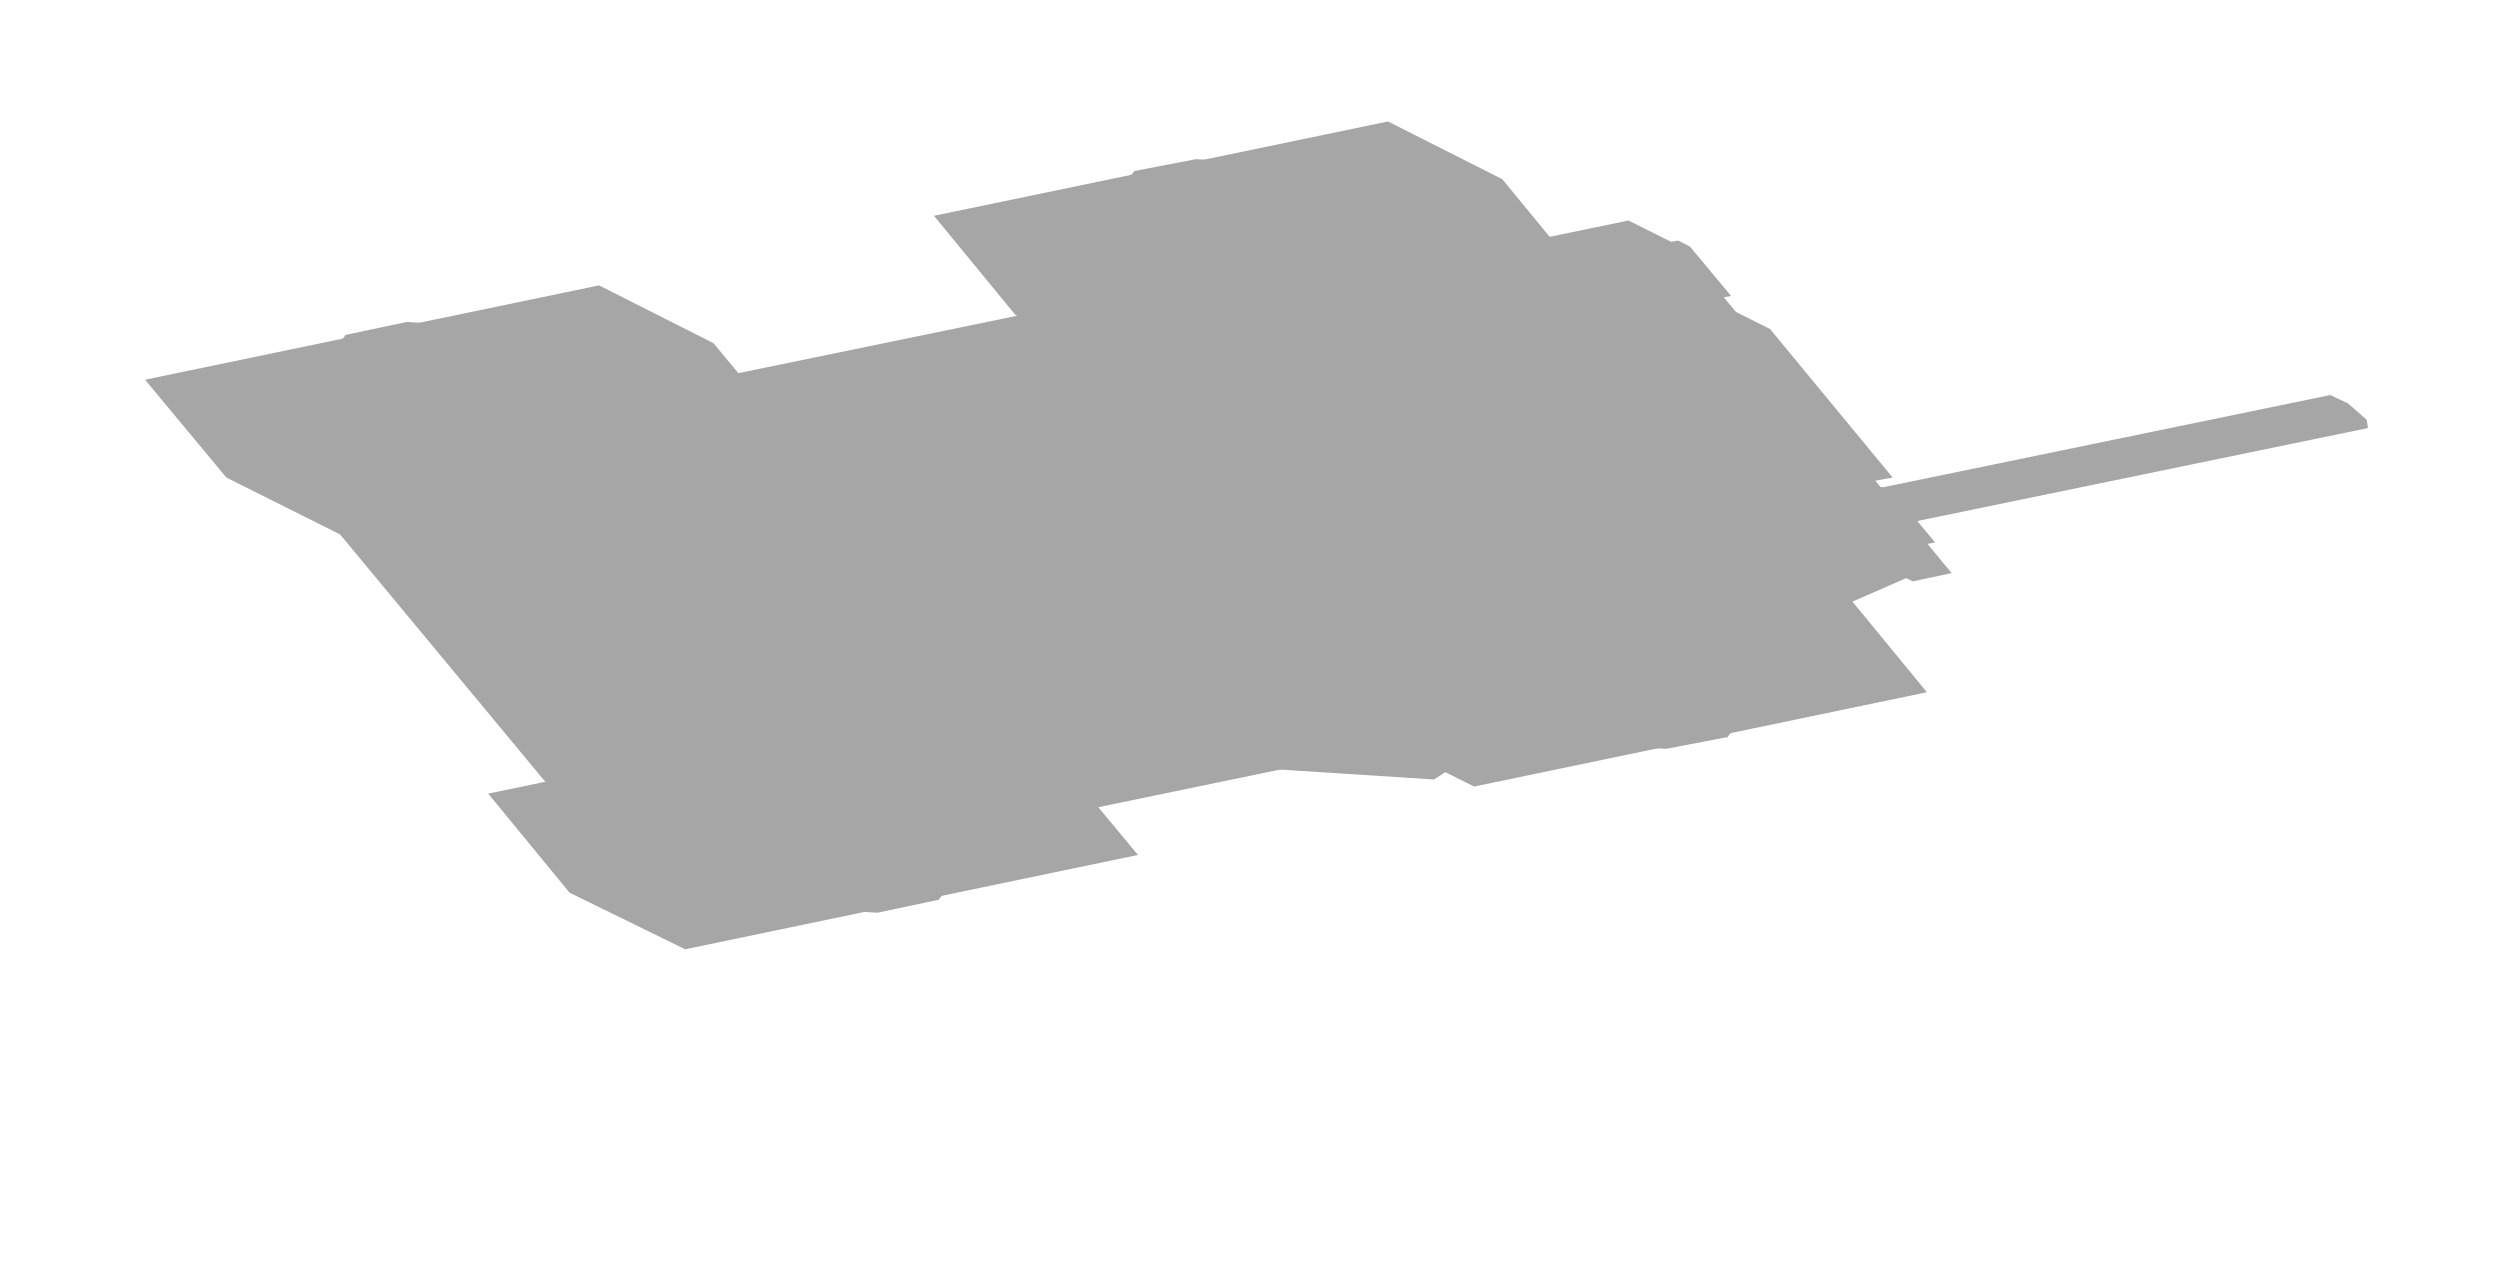
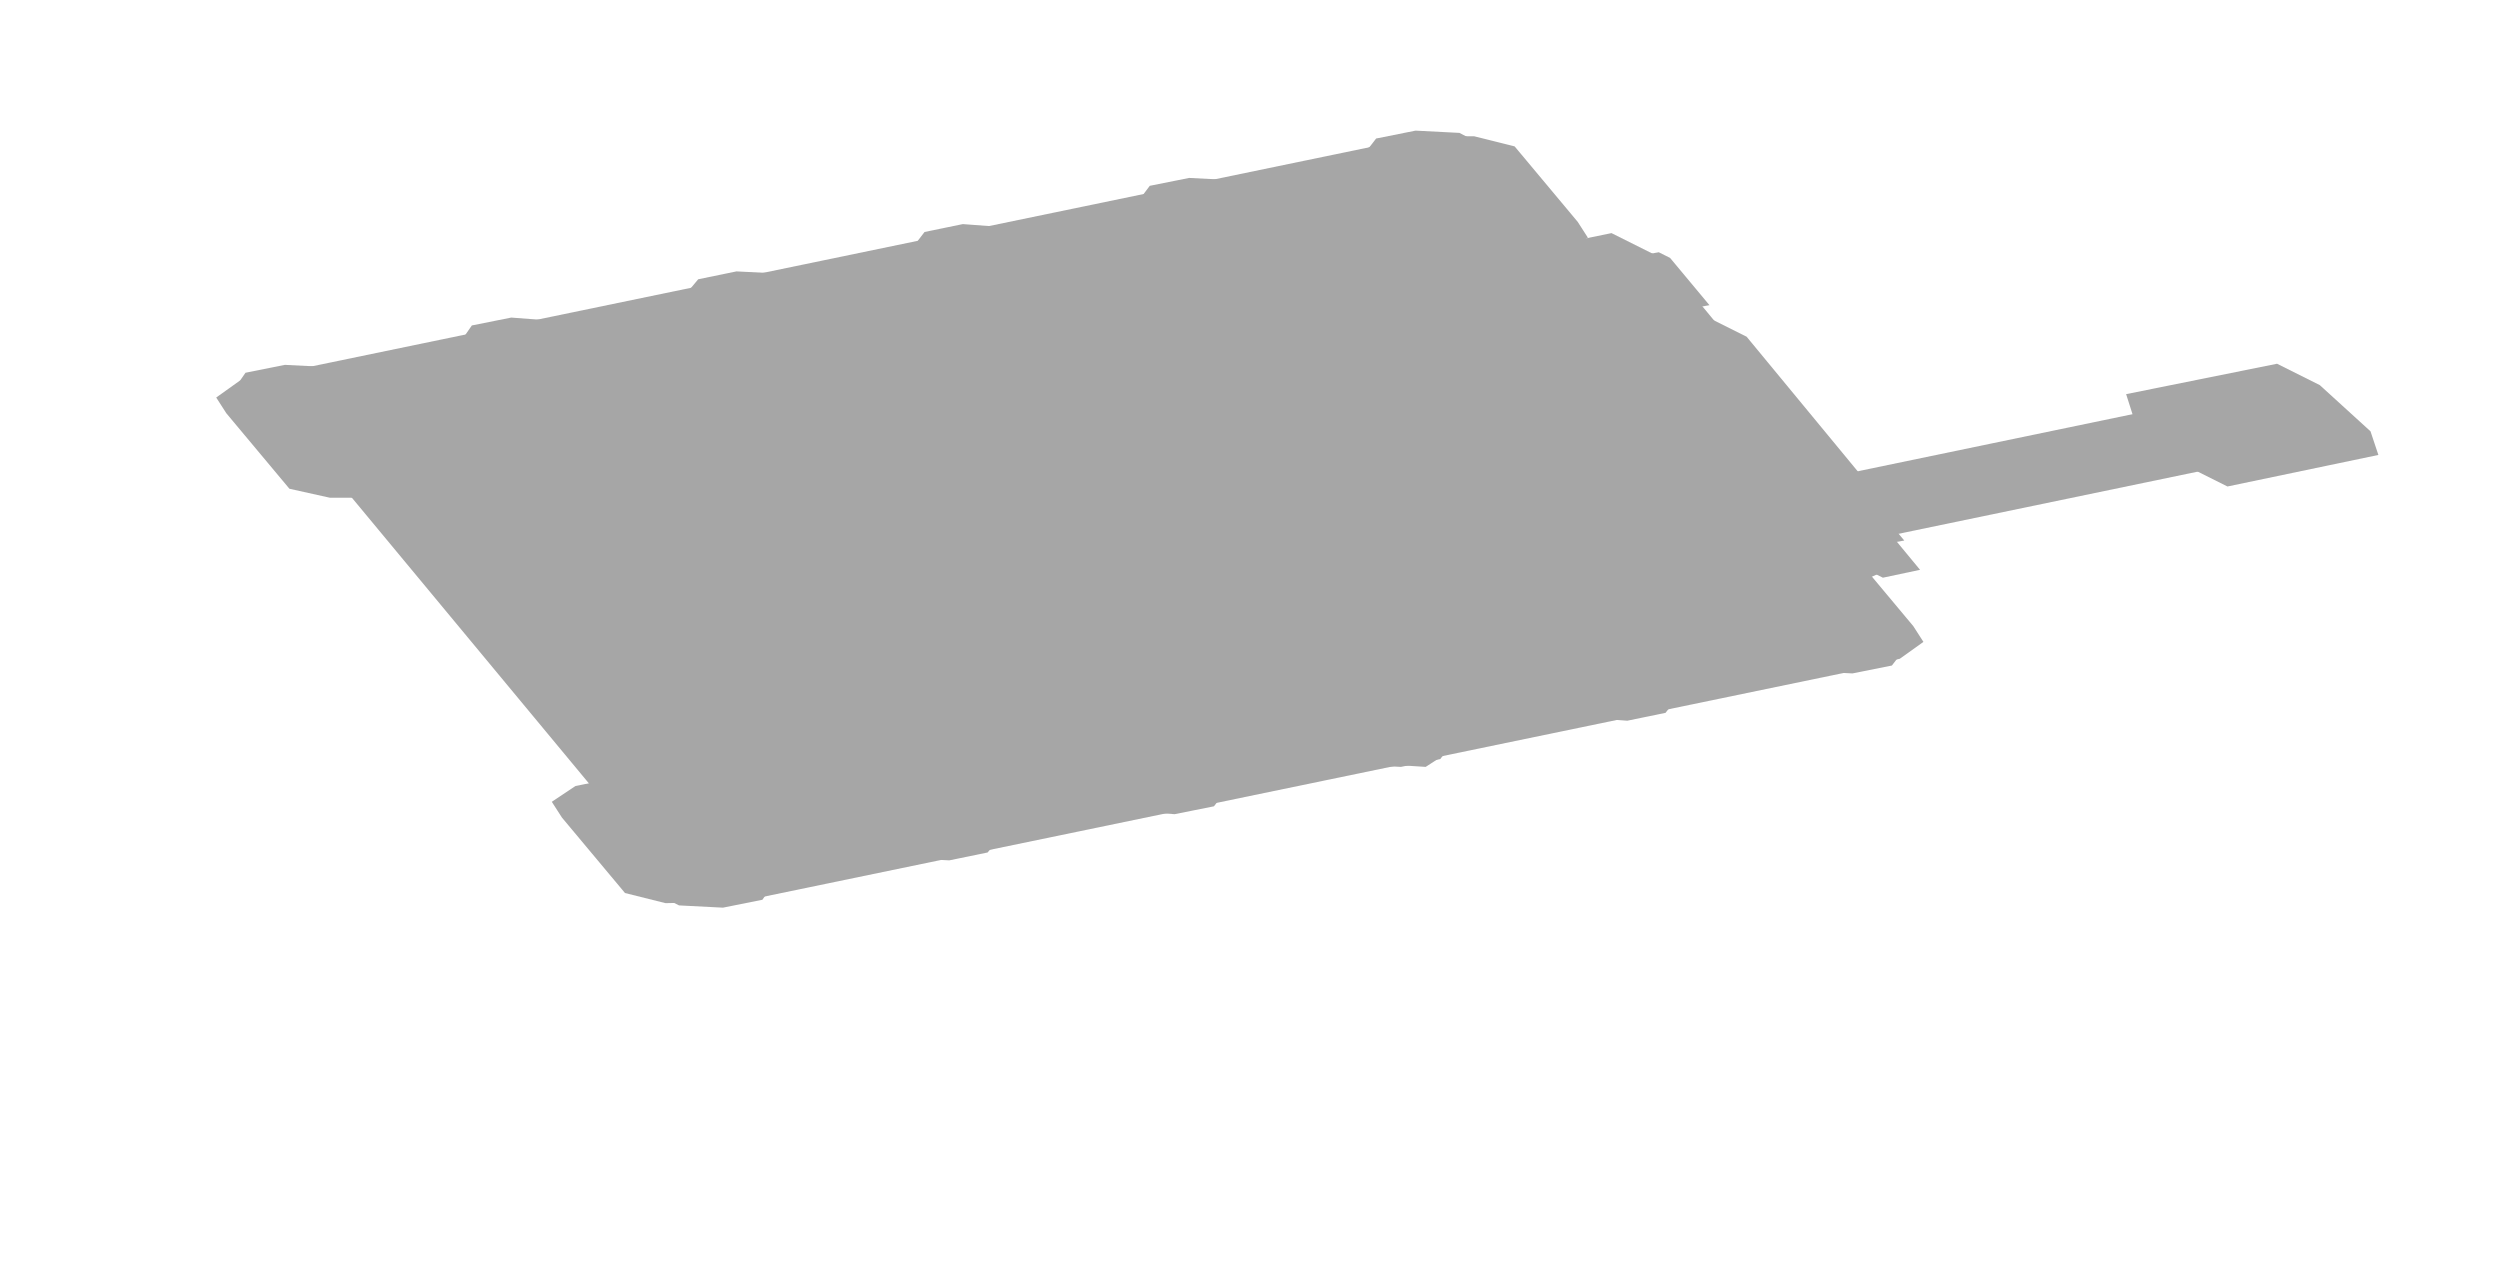
- <svg xmlns="http://www.w3.org/2000/svg" width="212" height="108" viewBox="0 0 212 108">
+ <svg xmlns="http://www.w3.org/2000/svg" width="222" height="114" viewBox="0 0 222 114">
  <g opacity="0.35">
-     <polygon points="79.2,18.3 117.7,10.3 127.4,15.2 134.3,23.6 95.9,31.5 86.1,26.7" fill="#000000" />
-     <polygon points="86.4,18.1 114.9,12.2 120,14.8 120.3,15.2 91.9,21.1 86.8,18.6" fill="#000000" />
-     <polygon points="96.2,14.5 101.4,13.5 107.3,13.8 110.5,15.4 111.2,16.3 109.7,18.1 104.5,19.2 98.6,18.9 95.4,17.3 94.7,16.4" fill="#000000" />
-     <polygon points="108.3,53.4 146.8,45.5 156.5,50.3 163.4,58.7 125,66.7 115.2,61.8" fill="#000000" />
-     <polygon points="122.8,62 151.2,56.1 156.4,58.7 156.7,59.1 128.3,65 123.1,62.5" fill="#000000" />
-     <polygon points="132.9,58.9 138.1,57.8 144,58.2 147.2,59.7 147.9,60.6 146.5,62.5 141.3,63.5 135.3,63.2 132.2,61.6 131.5,60.7" fill="#000000" />
-     <polygon points="12.3,32.2 50.8,24.2 60.5,29.1 67.4,37.4 29,45.4 19.2,40.5" fill="#000000" />
-     <polygon points="19.5,32 48,26.1 53.1,28.7 53.4,29.1 25,35 19.9,32.4" fill="#000000" />
-     <polygon points="29.3,28.4 34.5,27.3 40.4,27.7 43.6,29.3 44.3,30.1 42.8,32 37.6,33.1 31.7,32.7 28.5,31.1 27.9,30.3" fill="#000000" />
-     <polygon points="41.4,67.3 79.9,59.3 89.6,64.2 96.5,72.5 58.1,80.5 48.3,75.7" fill="#000000" />
-     <polygon points="55.9,75.9 84.3,70 89.5,72.6 89.8,73 61.4,78.9 56.3,76.3" fill="#000000" />
-     <polygon points="66,72.7 71.2,71.6 77.1,72 80.3,73.6 81,74.4 79.6,76.3 74.4,77.4 68.4,77 65.3,75.4 64.6,74.6" fill="#000000" />
-     <polygon points="26,41.9 109.6,24.6 119.9,29.7 142.7,57.3 59.1,74.6 48.9,69.5" fill="#000000" />
-     <polygon points="109.6,24.6 134.7,19.4 138.8,21.4 161.7,49 142.7,57.3 132.5,52.2" fill="#000000" />
-     <polygon points="134.7,19.4 138.1,18.7 142.7,21 165.5,48.6 162.2,49.3 157.6,47" fill="#000000" />
-     <polygon points="144.8,26.5 146.5,26.1 150.1,27.9 160.5,40.5 158.8,40.8 155.2,39" fill="#000000" />
-     <polygon points="57,32.8 90.5,25.9 98.7,30 99.7,31.2 66.3,38.1 58.1,34" fill="#000000" />
-     <polygon points="81.6,62.5 115.1,55.5 123.3,59.6 124.3,60.9 90.9,67.8 82.7,63.7" fill="#000000" />
-     <polygon points="39.1,41.9 114.4,26.4 118.5,28.4 119.2,29.2 43.9,44.8 39.8,42.8" fill="#000000" />
-     <polygon points="63,70.8 138.3,55.2 142.4,57.2 143.1,58.1 67.8,73.7 63.7,71.6" fill="#000000" />
-     <polygon points="59.3,61.8 84.4,56.6 85.4,57.2 93,66.4 67.9,71.5 66.9,71" fill="#000000" />
-     <polygon points="46.8,46.8 71.9,41.6 72.9,42.1 80.6,51.3 55.5,56.5 54.4,56" fill="#000000" />
-     <polygon points="113.5,38.1 131.9,34.3 132.9,34.8 144.7,49 126.3,52.9 125.3,52.3" fill="#000000" />
-     <polygon points="140.6,20.7 142.3,20.4 143.3,20.9 146.8,25.1 145.1,25.4 144.1,24.9" fill="#000000" />
-     <polygon points="158,41.6 159.6,41.3 160.6,41.8 164.1,46 162.4,46.3 161.4,45.8" fill="#000000" />
-     <polygon points="92,37.5 117.9,39.2 120,40.2 130,52.3 114.1,62.7 88.2,60.9 86.1,59.9 76.1,47.9" fill="#000000" />
-     <polygon points="92.5,36.6 122.5,38.6 124.8,39.7 136.4,53.7 118,65.7 87.9,63.8 85.6,62.6 74,48.6" fill="#000000" />
-     <polygon points="96.8,40.1 121.7,41.8 127.3,44.6 136.9,56.2 121.6,66.1 96.7,64.5 91.1,61.7 81.5,50.1" fill="#000000" />
-     <polygon points="105.2,46.3 122.8,47.5 124.4,48.3 131.2,56.5 120.3,63.5 102.7,62.4 101.2,61.6 94.4,53.4" fill="#000000" />
-     <polygon points="104.4,60.9 107.8,60.2 108.8,60.7 110.5,62.8 107.2,63.5 106.2,63" fill="#000000" />
-     <polygon points="124,46.8 139,43.7 142.3,45.3 145.8,48.4 146.1,49.9 131.1,53 127.8,51.4 124.3,48.3" fill="#000000" />
-     <polygon points="130.7,47.3 197.6,33.5 199.1,34.2 200.7,35.6 200.8,36.3 133.9,50.1 132.4,49.4 130.8,48" fill="#000000" />
+     <polygon points="23.5,33.4 123.9,12.6 131.5,16.4 137.1,23.1 36.7,43.9 29,40.1" fill="#000000" />
+     <polygon points="21.3,33.8 25.7,32.9 30.6,32.9 34.2,33.7 39.7,40.4 40.7,41.8 38.5,43.3 34.2,44.2 29.3,44.2 25.7,43.4 20.1,36.7 19.2,35.3" fill="#000000" />
+     <polygon points="121.7,13 126,12.1 130.9,12.1 134.5,13 140.1,19.7 141,21.1 138.9,22.5 134.5,23.4 129.6,23.4 126,22.6 120.5,15.9 119.6,14.5" fill="#000000" />
+     <polygon points="21.8,33.1 25.3,32.4 29.3,32.6 31.4,33.7 32.2,34.7 31.3,36 27.8,36.7 23.9,36.5 21.8,35.4 20.9,34.4" fill="#000000" />
+     <polygon points="41.9,28.9 45.4,28.2 49.3,28.5 51.4,29.5 52.3,30.6 51.4,31.8 47.9,32.5 44,32.3 41.8,31.2 41,30.2" fill="#000000" />
+     <polygon points="62,24.8 65.4,24.1 69.4,24.3 71.5,25.4 72.4,26.4 71.4,27.7 68,28.4 64,28.1 61.9,27.1 61,26" fill="#000000" />
+     <polygon points="82.1,20.6 85.5,19.9 89.5,20.2 91.6,21.2 92.5,22.3 91.5,23.5 88,24.2 84.1,24 82,22.9 81.1,21.9" fill="#000000" />
+     <polygon points="102.1,16.5 105.6,15.8 109.5,16 111.7,17.1 112.5,18.1 111.6,19.4 108.1,20.1 104.2,19.8 102,18.8 101.2,17.7" fill="#000000" />
+     <polygon points="122.2,12.3 125.7,11.6 129.6,11.8 131.7,12.9 132.6,13.9 131.6,15.2 128.2,15.9 124.2,15.7 122.1,14.6 121.2,13.6" fill="#000000" />
+     <polygon points="53.3,69.3 153.6,48.5 161.3,52.4 166.9,59.1 66.5,79.9 58.8,76" fill="#000000" />
+     <polygon points="51.1,69.8 55.5,68.9 60.4,68.9 64,69.7 69.5,76.4 70.5,77.8 68.3,79.2 64,80.1 59.1,80.2 55.5,79.3 49.9,72.6 49,71.2" fill="#000000" />
+     <polygon points="151.5,49 155.8,48.1 160.7,48.1 164.3,48.9 169.9,55.6 170.8,57 168.7,58.5 164.3,59.4 159.4,59.4 155.8,58.5 150.3,51.8 149.3,50.4" fill="#000000" />
+     <polygon points="58.2,77 61.7,76.3 65.6,76.5 67.7,77.6 68.6,78.6 67.7,79.9 64.2,80.6 60.3,80.4 58.1,79.3 57.3,78.3" fill="#000000" />
+     <polygon points="78.3,72.8 81.7,72.1 85.7,72.4 87.8,73.4 88.7,74.5 87.7,75.7 84.3,76.4 80.3,76.2 78.2,75.1 77.3,74.1" fill="#000000" />
+     <polygon points="98.4,68.7 101.8,68 105.8,68.2 107.9,69.3 108.8,70.3 107.8,71.6 104.3,72.3 100.4,72 98.3,71 97.4,69.9" fill="#000000" />
+     <polygon points="118.4,64.5 121.9,63.8 125.8,64.1 128,65.1 128.8,66.2 127.9,67.4 124.4,68.1 120.5,67.9 118.3,66.8 117.5,65.8" fill="#000000" />
+     <polygon points="138.5,60.4 142,59.7 145.9,59.9 148,61 148.9,62 147.9,63.3 144.5,64 140.5,63.7 138.4,62.7 137.5,61.6" fill="#000000" />
+     <polygon points="158.6,56.2 162,55.5 166,55.7 168.1,56.8 169,57.8 168,59.1 164.5,59.8 160.6,59.6 158.5,58.5 157.6,57.5" fill="#000000" />
+     <polygon points="34.3,39.7 126.2,20.7 129.8,22.5 154.1,51.7 62.1,70.8 58.5,69" fill="#000000" />
+     <polygon points="31,43.9 114.6,26.6 124.9,31.7 147.7,59.3 64.1,76.6 53.9,71.5" fill="#000000" />
+     <polygon points="114.6,26.6 139.7,21.4 143.8,23.4 166.7,51 147.7,59.3 137.5,54.2" fill="#000000" />
+     <polygon points="139.7,21.4 143.1,20.7 147.7,23 170.5,50.6 167.2,51.3 162.6,49" fill="#000000" />
+     <polygon points="149.8,28.5 151.5,28.1 155.1,29.9 165.5,42.5 163.8,42.8 160.2,41" fill="#000000" />
+     <polygon points="39.4,42 123,24.7 125,25.7 126.8,27.8 43.2,45.1 41.1,44.1" fill="#000000" />
+     <polygon points="64.3,72.1 147.9,54.8 150,55.8 151.7,57.9 68.1,75.2 66,74.2" fill="#000000" />
+     <polygon points="44.1,43.9 119.4,28.4 123.7,30.5 124.4,31.4 49.2,46.9 44.8,44.8" fill="#000000" />
+     <polygon points="68,72.8 143.3,57.2 147.6,59.4 148.3,60.2 73.1,75.8 68.7,73.6" fill="#000000" />
+     <polygon points="64.3,63.8 89.4,58.6 90.4,59.2 98,68.4 72.9,73.5 71.9,73" fill="#000000" />
+     <polygon points="51.8,48.8 76.9,43.6 77.9,44.1 85.6,53.3 60.5,58.5 59.4,58" fill="#000000" />
+     <polygon points="118.5,40.1 136.9,36.3 137.9,36.8 149.7,51 131.3,54.9 130.3,54.3" fill="#000000" />
+     <polygon points="145.6,22.7 147.3,22.4 148.3,22.9 151.8,27.1 150.1,27.4 149.1,26.9" fill="#000000" />
+     <polygon points="163,43.6 164.6,43.3 165.6,43.8 169.1,48 167.4,48.3 166.4,47.8" fill="#000000" />
+     <polygon points="97,39.5 122.9,41.2 125,42.2 135,54.3 119.1,64.7 93.2,62.9 91.1,61.9 81.1,49.9" fill="#000000" />
+     <polygon points="97.5,38.6 127.5,40.6 129.8,41.7 141.4,55.7 123,67.7 92.9,65.8 90.6,64.6 79,50.6" fill="#000000" />
+     <polygon points="101.8,42.1 126.7,43.8 132.3,46.6 141.9,58.2 126.6,68.1 101.7,66.5 96.1,63.7 86.5,52.1" fill="#000000" />
+     <polygon points="110.2,48.3 127.8,49.5 129.4,50.3 136.2,58.5 125.3,65.5 107.7,64.4 106.2,63.6 99.4,55.4" fill="#000000" />
+     <polygon points="109.4,62.9 112.8,62.2 113.8,62.7 115.5,64.8 112.2,65.5 111.2,65" fill="#000000" />
+     <polygon points="129,48.8 144,45.7 147.3,47.3 150.8,50.4 151.1,51.9 136.1,55 132.8,53.4 129.3,50.3" fill="#000000" />
+     <polygon points="134.4,48.2 201.3,34.3 204,35.7 206.8,38.2 207.1,39.4 140.2,53.3 137.5,51.9 134.6,49.4" fill="#000000" />
+     <polygon points="188.8,35 202.2,32.3 206,34.2 210.5,38.3 211.2,40.4 197.8,43.2 194,41.3 189.5,37.2" fill="#000000" />
  </g>
</svg>
